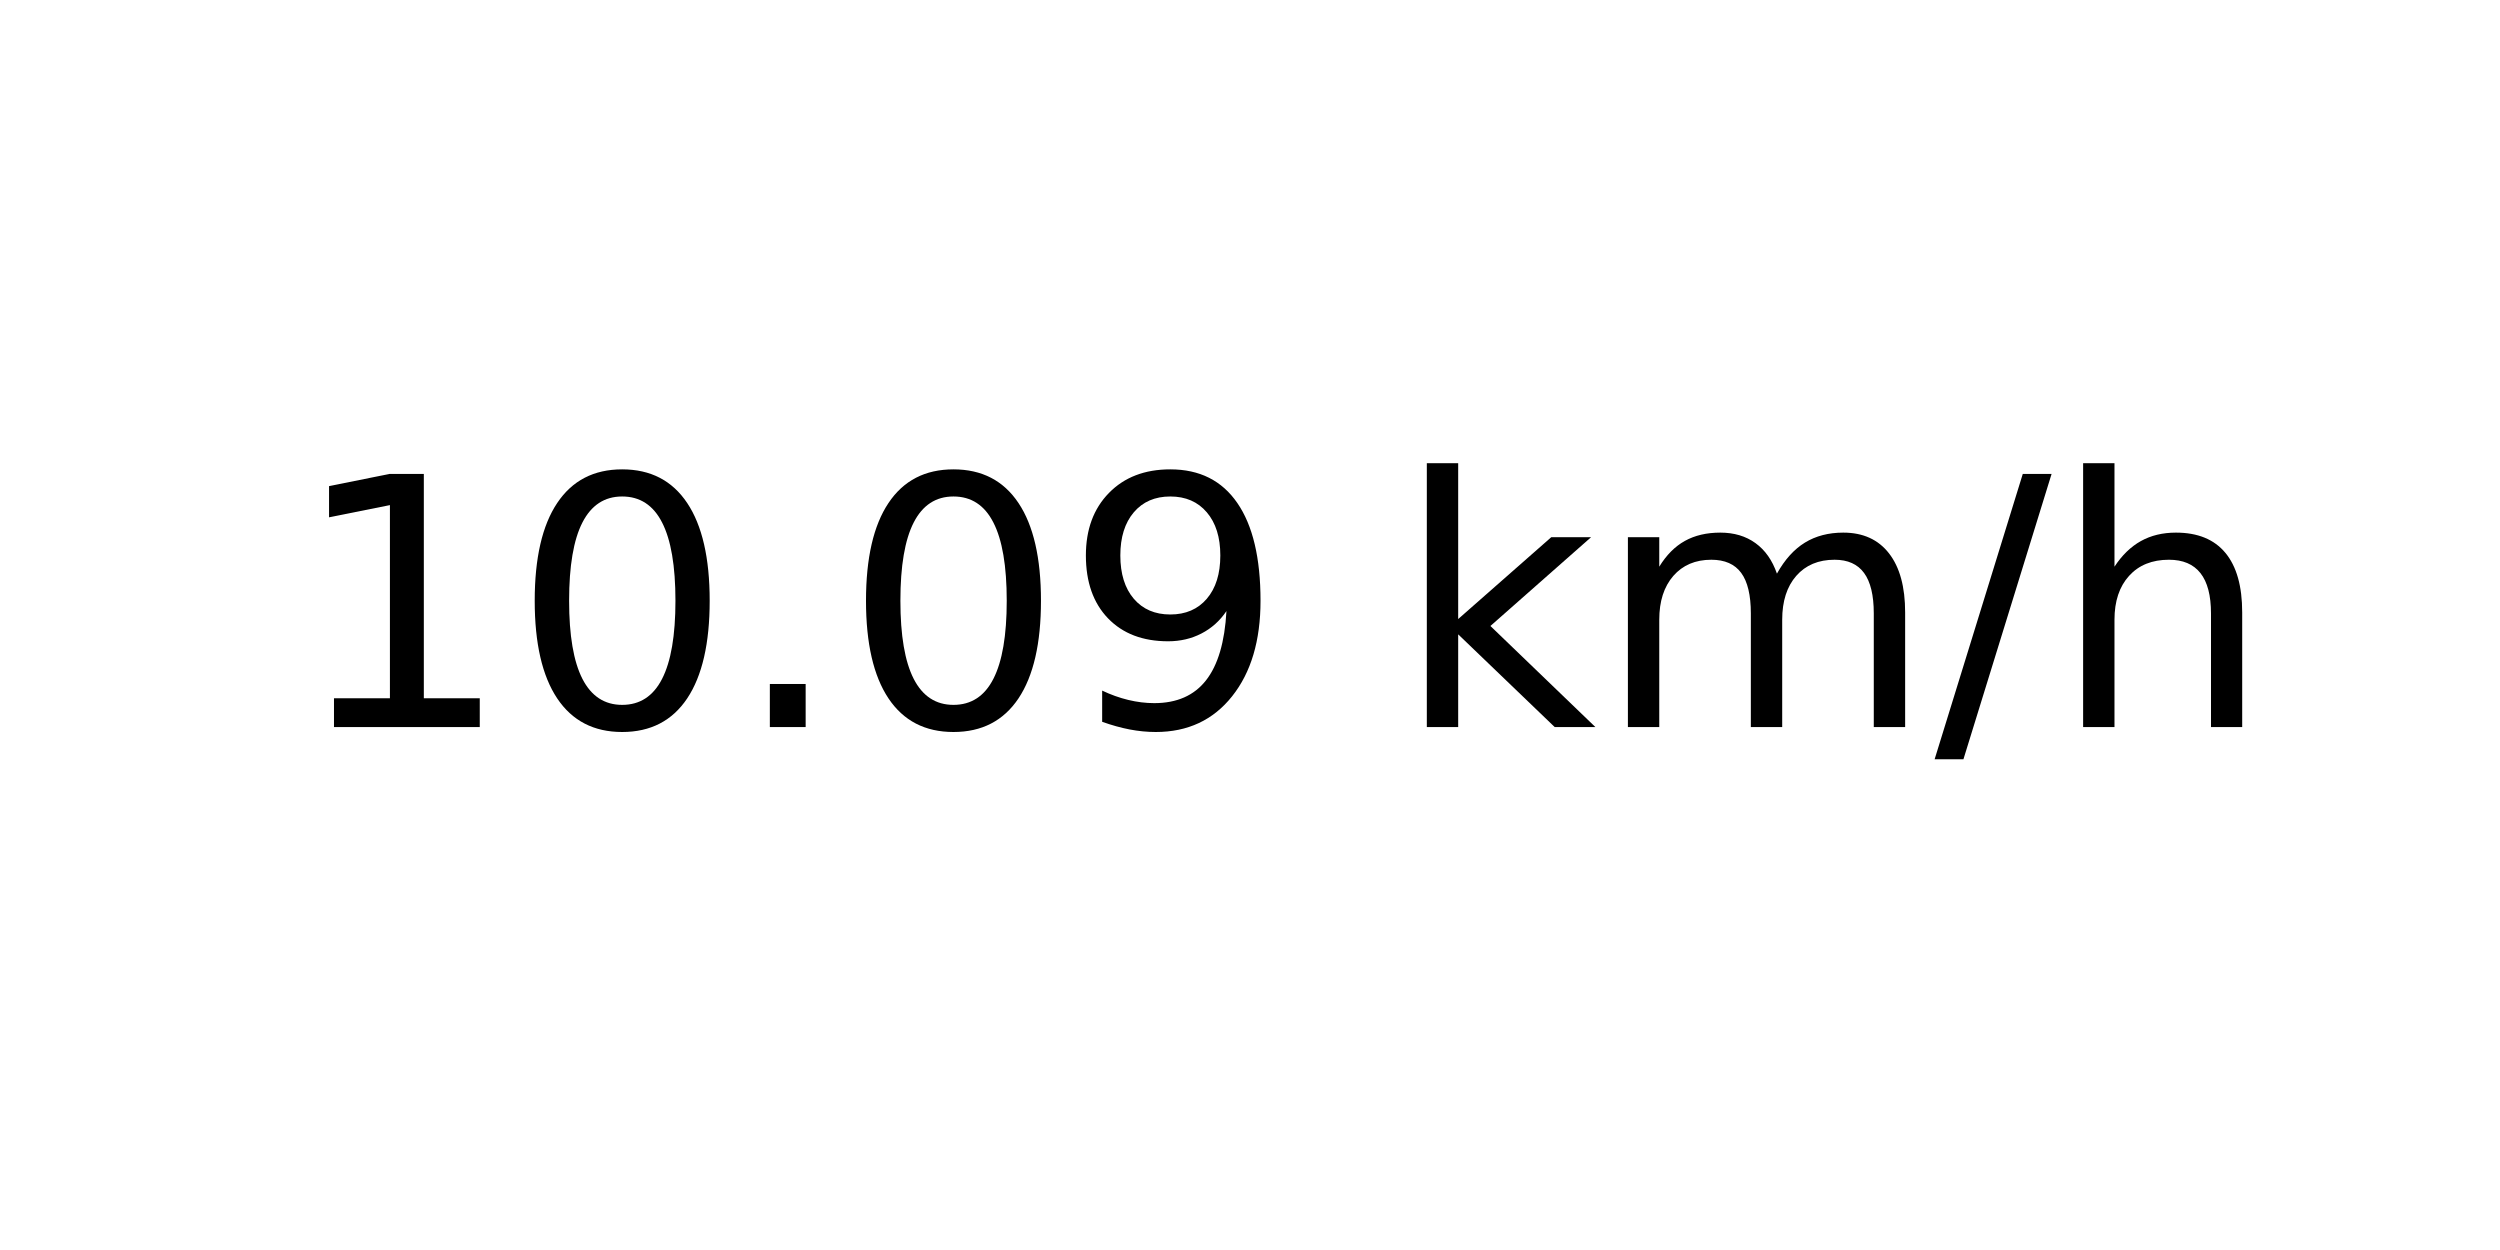
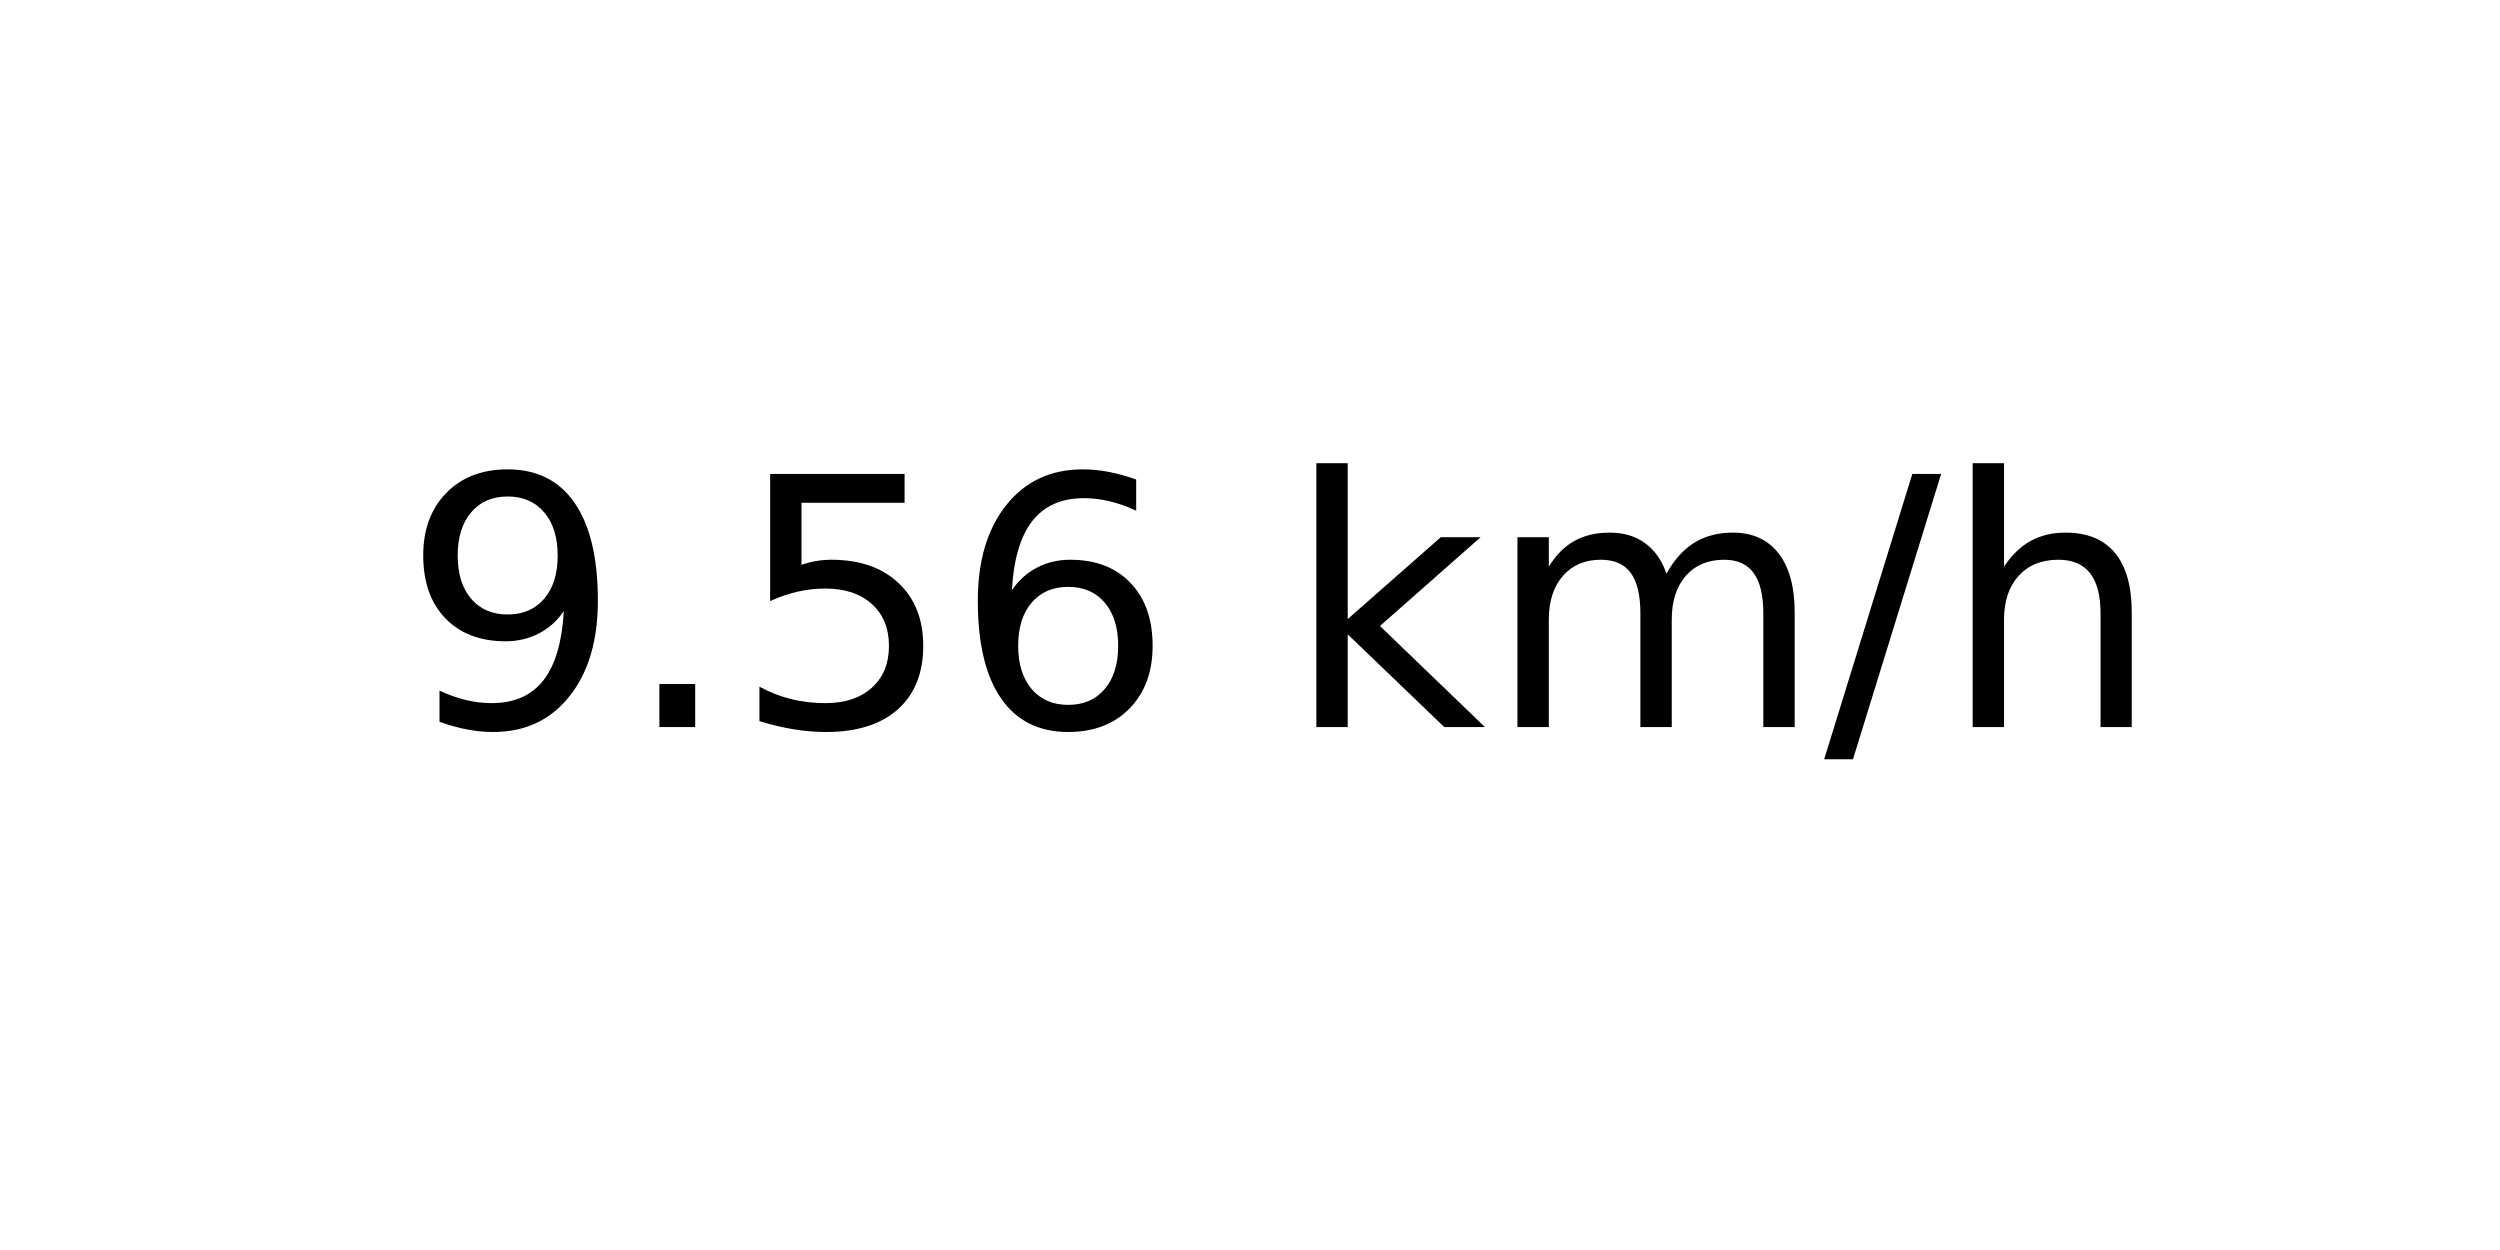
<svg xmlns="http://www.w3.org/2000/svg" xmlns:xlink="http://www.w3.org/1999/xlink" width="72pt" height="36pt" viewBox="0 0 72 36" version="1.1">
  <defs>
    <style type="text/css">*{stroke-linejoin: round; stroke-linecap: butt}</style>
  </defs>
  <g id="figure_1">
    <g id="axes_1">
      <g id="text_1">
-         <g transform="translate(8.378125 20.93937) scale(0.1 -0.1)">
+         <g transform="translate(11.55937 20.93937) scale(0.1 -0.1)">
          <defs>
-             <path id="DejaVuSans-31" d="M 794 531  L 1825 531  L 1825 4091  L 703 3866  L 703 4441  L 1819 4666  L 2450 4666  L 2450 531  L 3481 531  L 3481 0  L 794 0  L 794 531  z " transform="scale(0.015625)" />
-             <path id="DejaVuSans-30" d="M 2034 4250  Q 1547 4250 1301 3770  Q 1056 3291 1056 2328  Q 1056 1369 1301 889  Q 1547 409 2034 409  Q 2525 409 2770 889  Q 3016 1369 3016 2328  Q 3016 3291 2770 3770  Q 2525 4250 2034 4250  z M 2034 4750  Q 2819 4750 3233 4129  Q 3647 3509 3647 2328  Q 3647 1150 3233 529  Q 2819 -91 2034 -91  Q 1250 -91 836 529  Q 422 1150 422 2328  Q 422 3509 836 4129  Q 1250 4750 2034 4750  z " transform="scale(0.015625)" />
+             <path id="DejaVuSans-39" d="M 703 97  L 703 672  Q 941 559 1184 500  Q 1428 441 1663 441  Q 2288 441 2617 861  Q 2947 1281 2994 2138  Q 2813 1869 2534 1725  Q 2256 1581 1919 1581  Q 1219 1581 811 2004  Q 403 2428 403 3163  Q 403 3881 828 4315  Q 1253 4750 1959 4750  Q 2769 4750 3195 4129  Q 3622 3509 3622 2328  Q 3622 1225 3098 567  Q 2575 -91 1691 -91  Q 1453 -91 1209 -44  Q 966 3 703 97  z M 1959 2075  Q 2384 2075 2632 2365  Q 2881 2656 2881 3163  Q 2881 3666 2632 3958  Q 2384 4250 1959 4250  Q 1534 4250 1286 3958  Q 1038 3666 1038 3163  Q 1038 2656 1286 2365  Q 1534 2075 1959 2075  z " transform="scale(0.015625)" />
            <path id="DejaVuSans-2e" d="M 684 794  L 1344 794  L 1344 0  L 684 0  L 684 794  z " transform="scale(0.015625)" />
-             <path id="DejaVuSans-39" d="M 703 97  L 703 672  Q 941 559 1184 500  Q 1428 441 1663 441  Q 2288 441 2617 861  Q 2947 1281 2994 2138  Q 2813 1869 2534 1725  Q 2256 1581 1919 1581  Q 1219 1581 811 2004  Q 403 2428 403 3163  Q 403 3881 828 4315  Q 1253 4750 1959 4750  Q 2769 4750 3195 4129  Q 3622 3509 3622 2328  Q 3622 1225 3098 567  Q 2575 -91 1691 -91  Q 1453 -91 1209 -44  Q 966 3 703 97  z M 1959 2075  Q 2384 2075 2632 2365  Q 2881 2656 2881 3163  Q 2881 3666 2632 3958  Q 2384 4250 1959 4250  Q 1534 4250 1286 3958  Q 1038 3666 1038 3163  Q 1038 2656 1286 2365  Q 1534 2075 1959 2075  z " transform="scale(0.015625)" />
+             <path id="DejaVuSans-35" d="M 691 4666  L 3169 4666  L 3169 4134  L 1269 4134  L 1269 2991  Q 1406 3038 1543 3061  Q 1681 3084 1819 3084  Q 2600 3084 3056 2656  Q 3513 2228 3513 1497  Q 3513 744 3044 326  Q 2575 -91 1722 -91  Q 1428 -91 1123 -41  Q 819 9 494 109  L 494 744  Q 775 591 1075 516  Q 1375 441 1709 441  Q 2250 441 2565 725  Q 2881 1009 2881 1497  Q 2881 1984 2565 2268  Q 2250 2553 1709 2553  Q 1456 2553 1204 2497  Q 953 2441 691 2322  L 691 4666  z " transform="scale(0.015625)" />
+             <path id="DejaVuSans-36" d="M 2113 2584  Q 1688 2584 1439 2293  Q 1191 2003 1191 1497  Q 1191 994 1439 701  Q 1688 409 2113 409  Q 2538 409 2786 701  Q 3034 994 3034 1497  Q 3034 2003 2786 2293  Q 2538 2584 2113 2584  z M 3366 4563  L 3366 3988  Q 3128 4100 2886 4159  Q 2644 4219 2406 4219  Q 1781 4219 1451 3797  Q 1122 3375 1075 2522  Q 1259 2794 1537 2939  Q 1816 3084 2150 3084  Q 2853 3084 3261 2657  Q 3669 2231 3669 1497  Q 3669 778 3244 343  Q 2819 -91 2113 -91  Q 1303 -91 875 529  Q 447 1150 447 2328  Q 447 3434 972 4092  Q 1497 4750 2381 4750  Q 2619 4750 2861 4703  Q 3103 4656 3366 4563  z " transform="scale(0.015625)" />
            <path id="DejaVuSans-20" transform="scale(0.015625)" />
            <path id="DejaVuSans-6b" d="M 581 4863  L 1159 4863  L 1159 1991  L 2875 3500  L 3609 3500  L 1753 1863  L 3688 0  L 2938 0  L 1159 1709  L 1159 0  L 581 0  L 581 4863  z " transform="scale(0.015625)" />
            <path id="DejaVuSans-6d" d="M 3328 2828  Q 3544 3216 3844 3400  Q 4144 3584 4550 3584  Q 5097 3584 5394 3201  Q 5691 2819 5691 2113  L 5691 0  L 5113 0  L 5113 2094  Q 5113 2597 4934 2840  Q 4756 3084 4391 3084  Q 3944 3084 3684 2787  Q 3425 2491 3425 1978  L 3425 0  L 2847 0  L 2847 2094  Q 2847 2600 2669 2842  Q 2491 3084 2119 3084  Q 1678 3084 1418 2786  Q 1159 2488 1159 1978  L 1159 0  L 581 0  L 581 3500  L 1159 3500  L 1159 2956  Q 1356 3278 1631 3431  Q 1906 3584 2284 3584  Q 2666 3584 2933 3390  Q 3200 3197 3328 2828  z " transform="scale(0.015625)" />
            <path id="DejaVuSans-2f" d="M 1625 4666  L 2156 4666  L 531 -594  L 0 -594  L 1625 4666  z " transform="scale(0.015625)" />
            <path id="DejaVuSans-68" d="M 3513 2113  L 3513 0  L 2938 0  L 2938 2094  Q 2938 2591 2744 2837  Q 2550 3084 2163 3084  Q 1697 3084 1428 2787  Q 1159 2491 1159 1978  L 1159 0  L 581 0  L 581 4863  L 1159 4863  L 1159 2956  Q 1366 3272 1645 3428  Q 1925 3584 2291 3584  Q 2894 3584 3203 3211  Q 3513 2838 3513 2113  z " transform="scale(0.015625)" />
          </defs>
-           <use xlink:href="#DejaVuSans-31" />
-           <use xlink:href="#DejaVuSans-30" x="63.623" />
-           <use xlink:href="#DejaVuSans-2e" x="127.246" />
-           <use xlink:href="#DejaVuSans-30" x="159.033" />
-           <use xlink:href="#DejaVuSans-39" x="222.656" />
-           <use xlink:href="#DejaVuSans-20" x="286.279" />
-           <use xlink:href="#DejaVuSans-6b" x="318.066" />
-           <use xlink:href="#DejaVuSans-6d" x="375.977" />
-           <use xlink:href="#DejaVuSans-2f" x="473.389" />
-           <use xlink:href="#DejaVuSans-68" x="507.08" />
+           <use xlink:href="#DejaVuSans-39" />
+           <use xlink:href="#DejaVuSans-2e" x="63.623" />
+           <use xlink:href="#DejaVuSans-35" x="95.41" />
+           <use xlink:href="#DejaVuSans-36" x="159.033" />
+           <use xlink:href="#DejaVuSans-20" x="222.656" />
+           <use xlink:href="#DejaVuSans-6b" x="254.443" />
+           <use xlink:href="#DejaVuSans-6d" x="312.354" />
+           <use xlink:href="#DejaVuSans-2f" x="409.766" />
+           <use xlink:href="#DejaVuSans-68" x="443.457" />
        </g>
      </g>
    </g>
  </g>
</svg>
